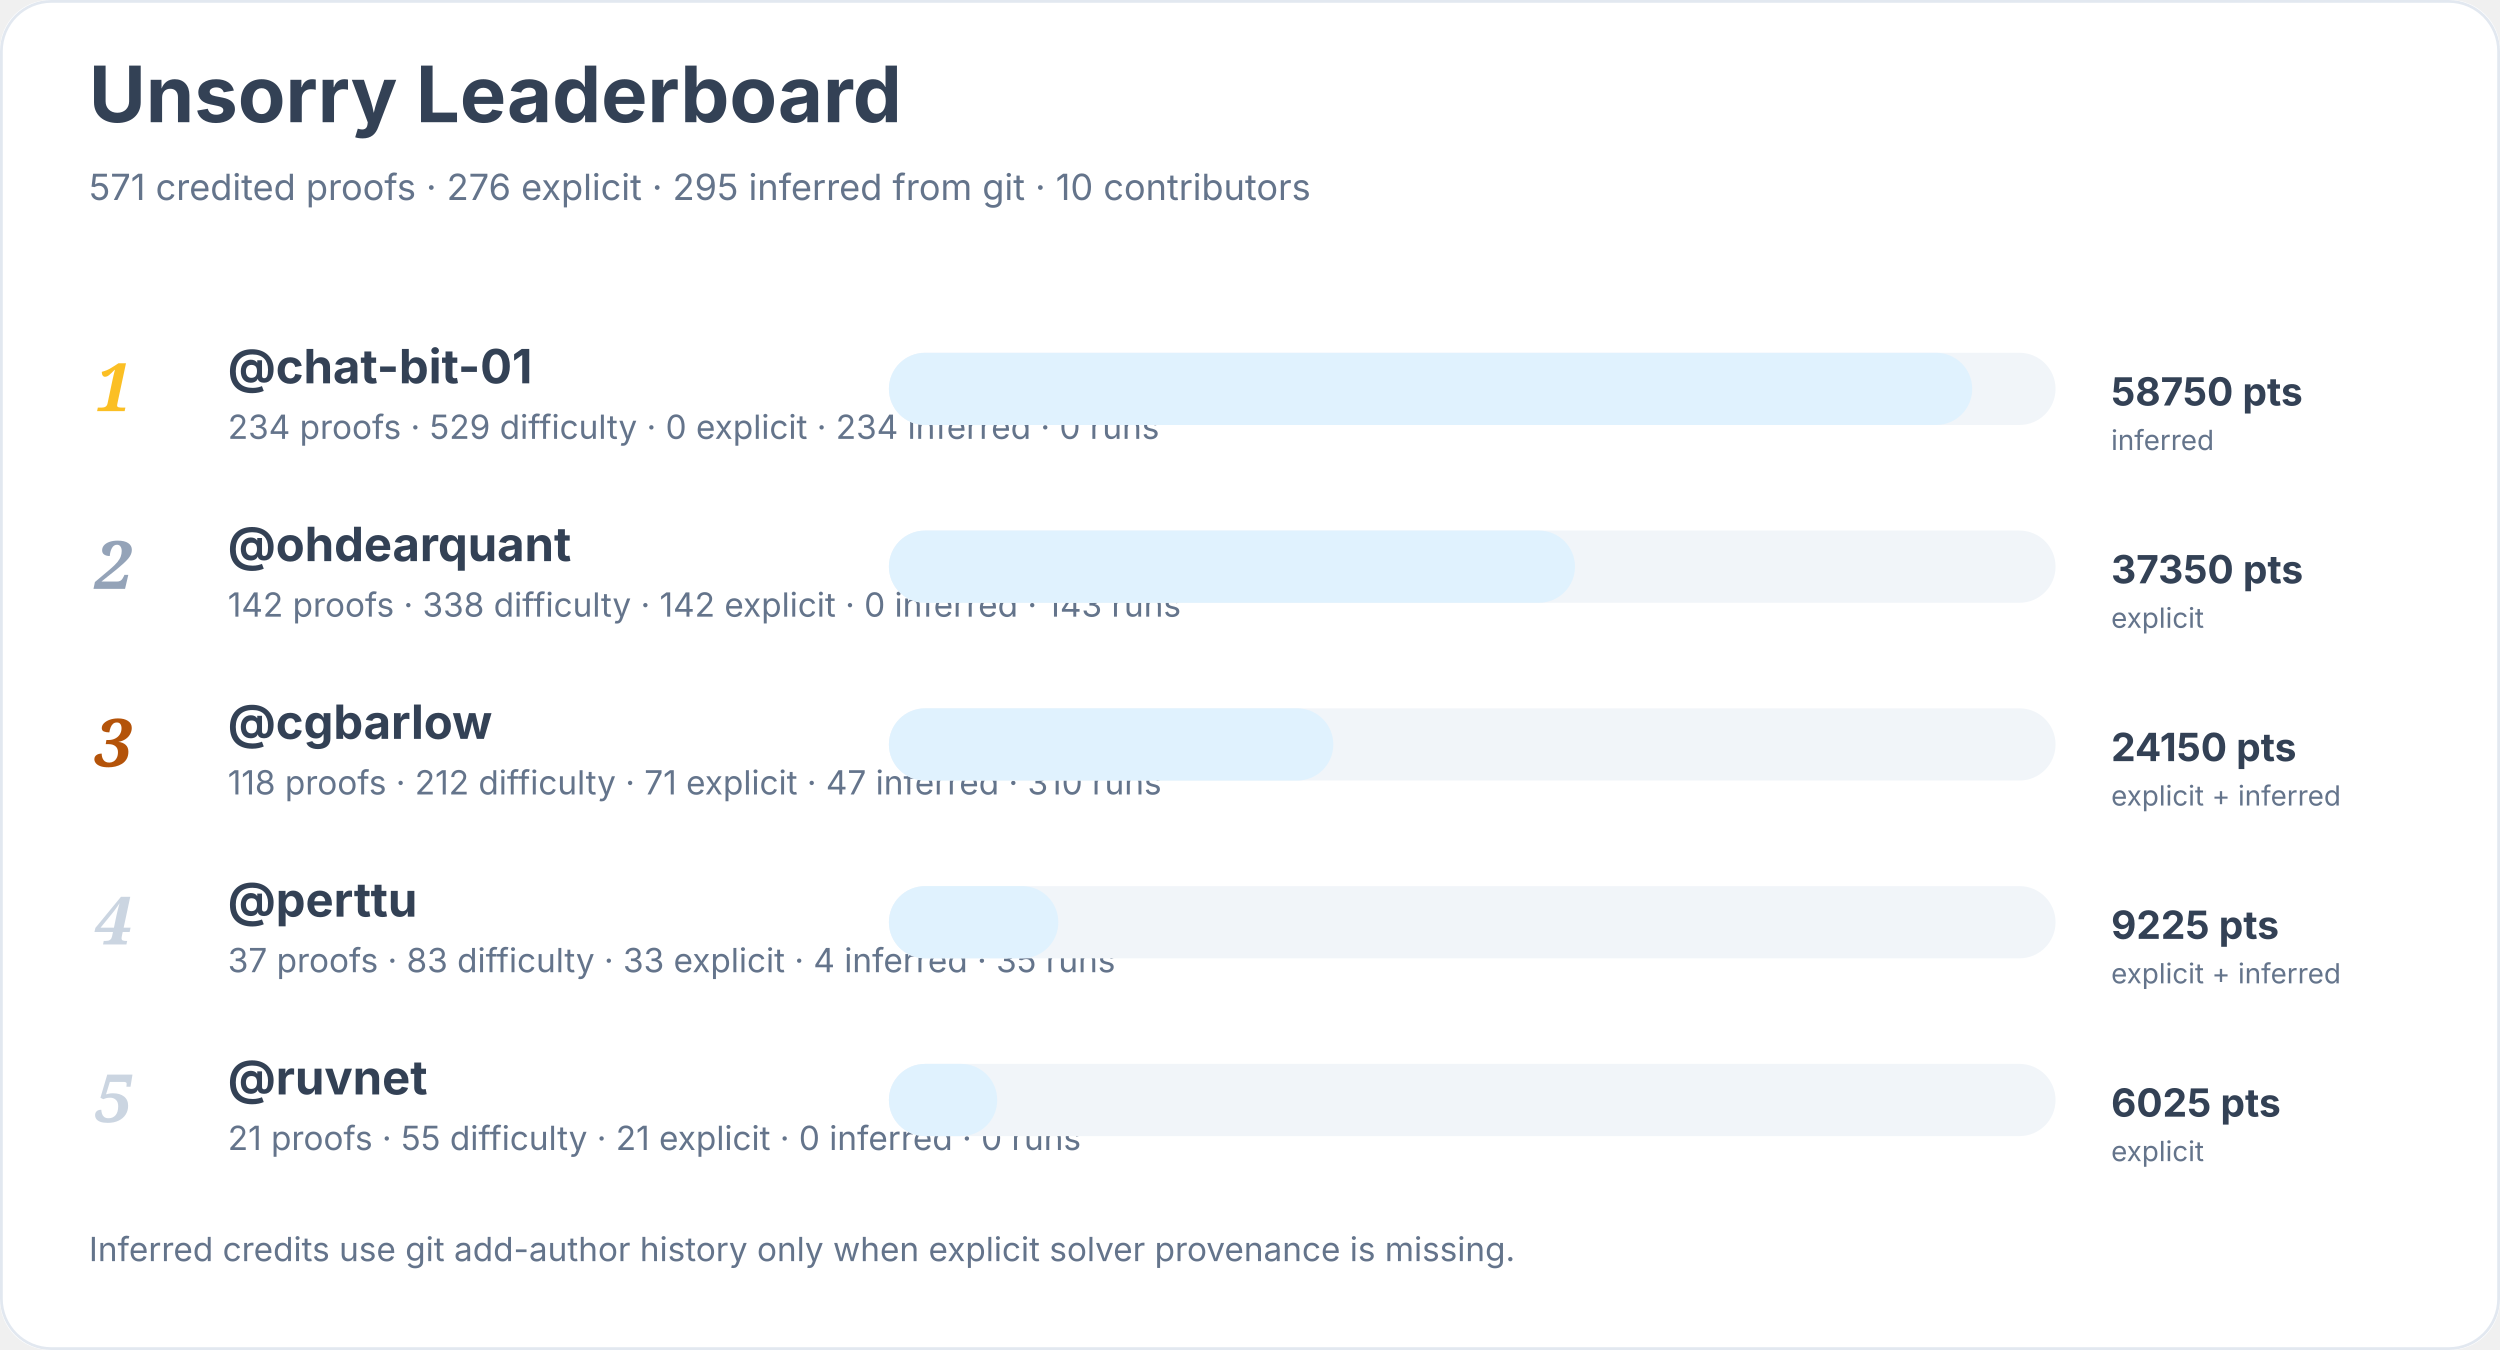
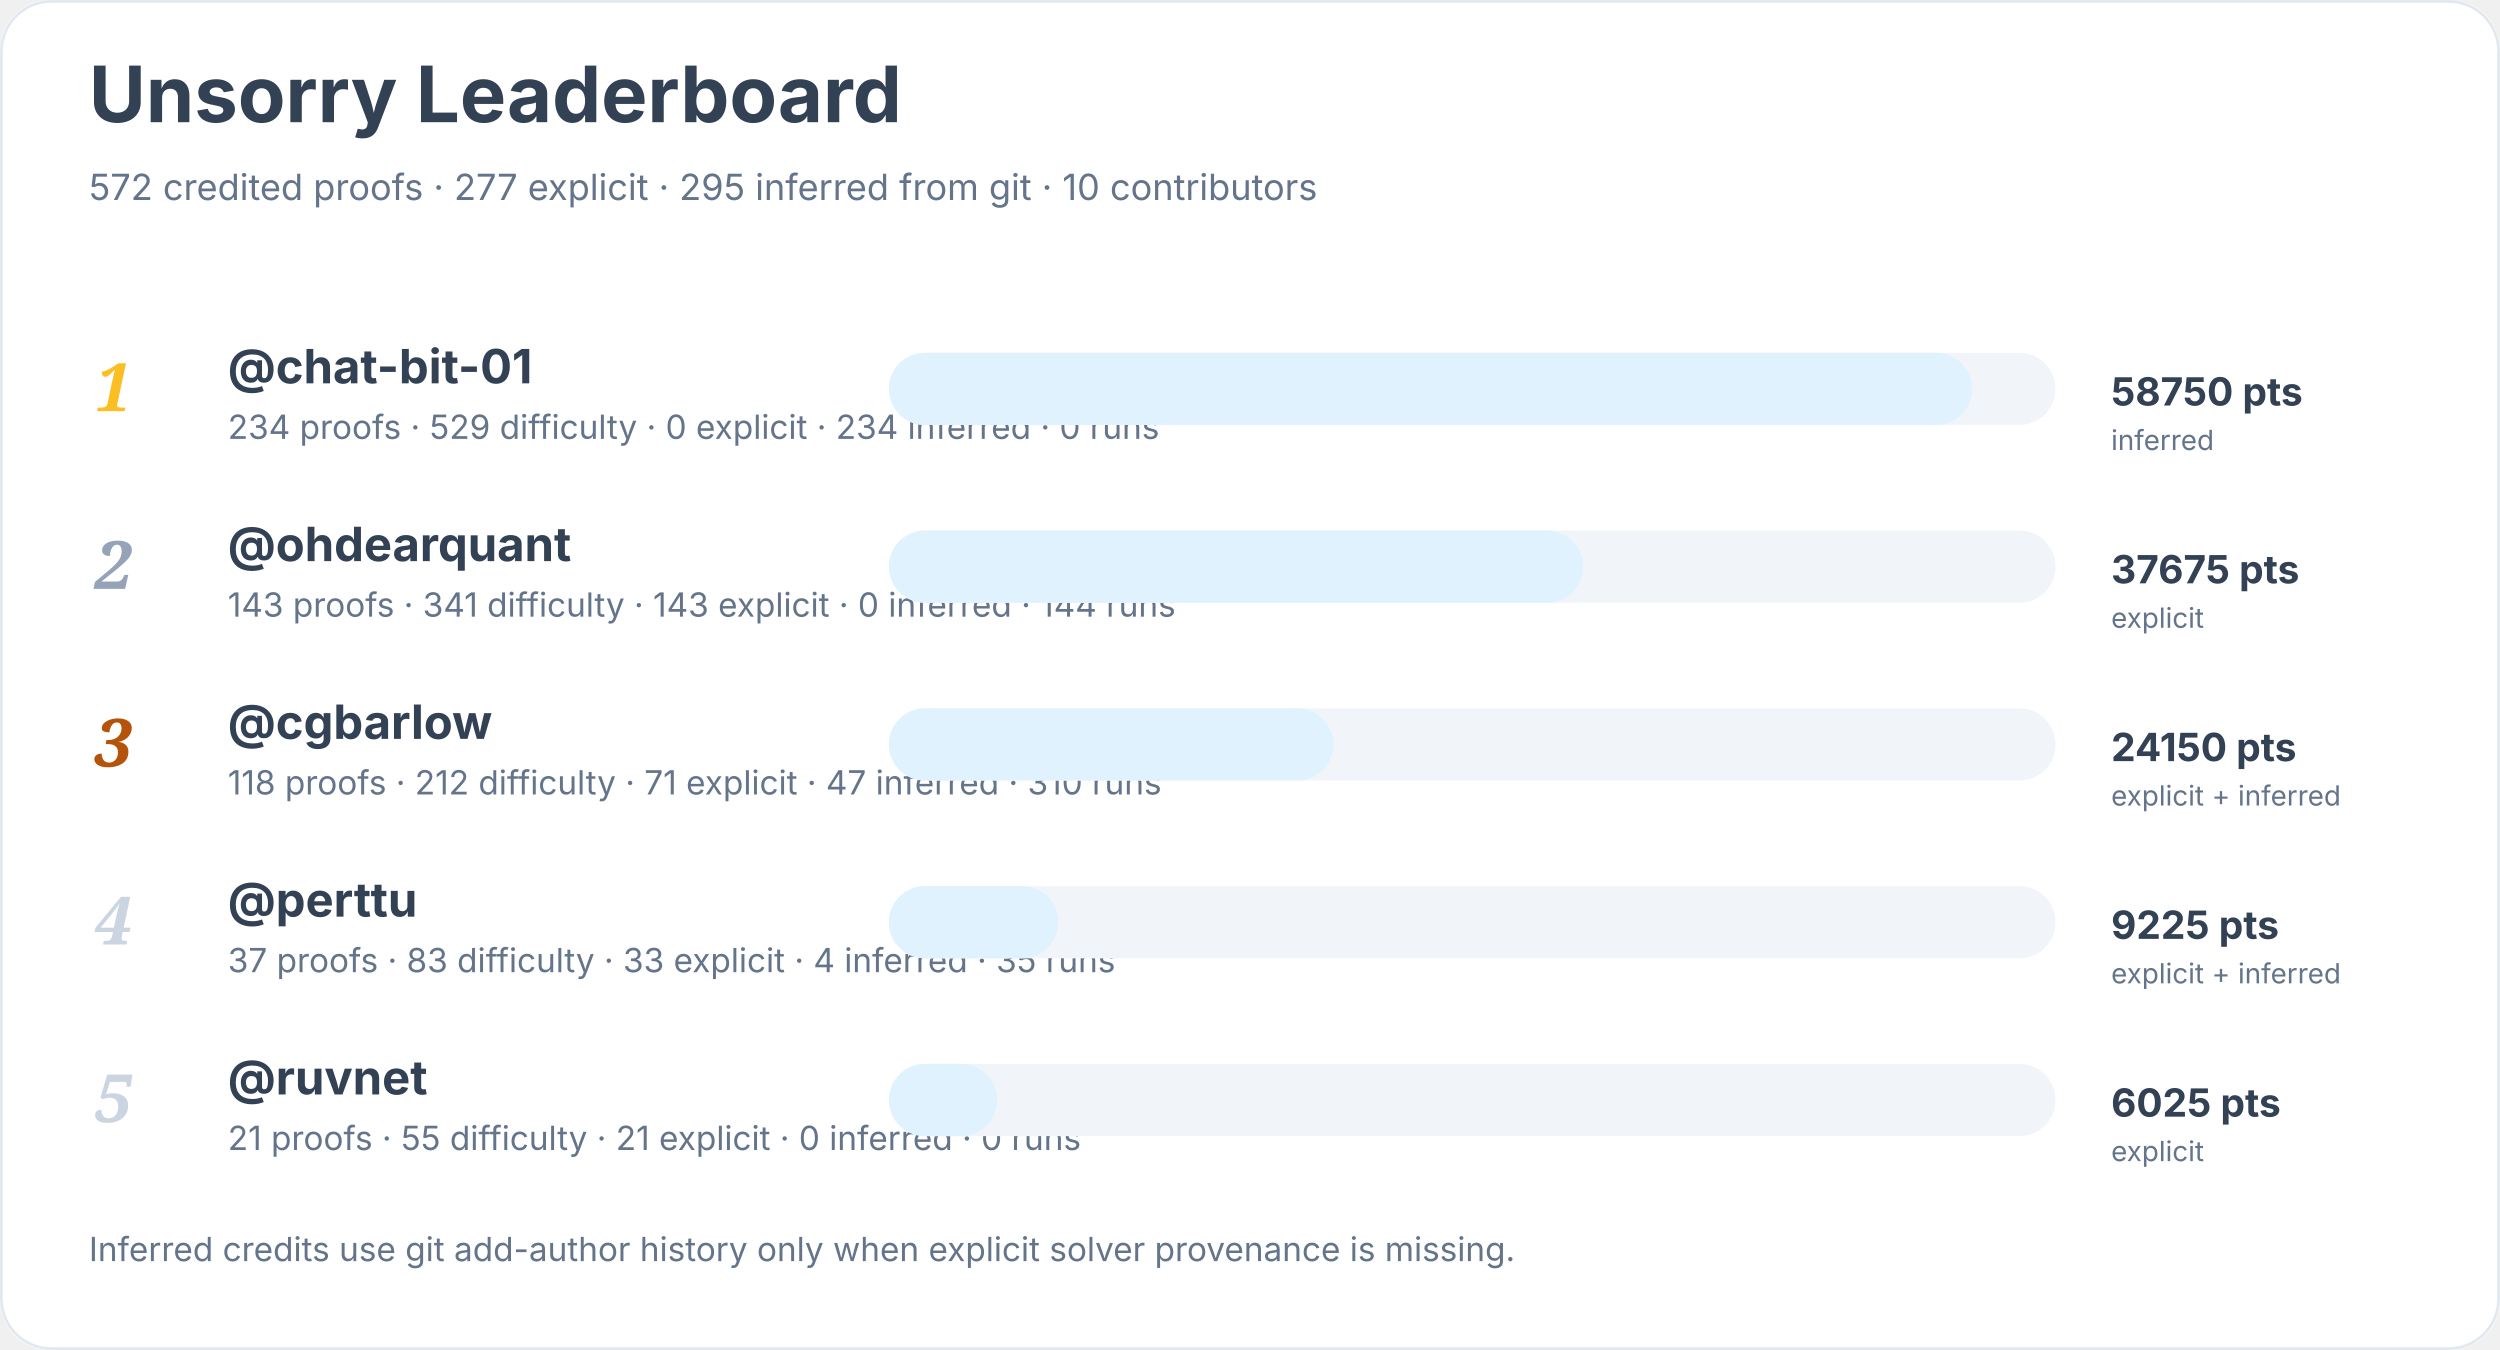
<svg xmlns="http://www.w3.org/2000/svg" width="900" height="486" viewBox="0 0 900 486" role="img" aria-labelledby="title desc">
  <rect width="900" height="100%" rx="18" fill="#ffffff" />
  <rect x="0.5" y="0.5" width="899" height="485" rx="18" fill="none" stroke="#e2e8f0" />
  <text x="32" y="44" font-family="Inter, system-ui, sans-serif" font-size="28" font-weight="700" fill="#334155">Unsorry Leaderboard</text>
-   <text x="32" y="72" font-family="Inter, system-ui, sans-serif" font-size="13" fill="#64748b">571 credited proofs · 276 explicit · 295 inferred from git · 10 contributors</text>
+   <text x="32" y="72" font-family="Inter, system-ui, sans-serif" font-size="13" fill="#64748b">572 credited proofs · 277 explicit · 295 inferred from git · 10 contributors</text>
  <text x="34" y="148" font-family="Georgia, serif" font-size="24" font-style="italic" font-weight="700" fill="#fbbf24">1</text>
  <a href="https://github.com/chat-bit-01">
    <text x="82" y="138" font-family="Inter, system-ui, sans-serif" font-size="17" font-weight="650" fill="#334155">@chat-bit-01</text>
  </a>
  <text x="82" y="158" font-family="Inter, system-ui, sans-serif" font-size="12" fill="#64748b">234 proofs · 529 difficulty · 0 explicit · 234 inferred · 0 runs</text>
  <rect x="320" y="127" width="420" height="26" rx="13" fill="#f1f5f9" />
  <rect x="320" y="127" width="390" height="26" rx="13" fill="#e0f2fe" />
  <text x="760" y="146" font-family="Inter, system-ui, sans-serif" font-size="14" font-weight="700" fill="#334155">58750 pts</text>
  <text x="760" y="162" font-family="Inter, system-ui, sans-serif" font-size="10" fill="#64748b">inferred</text>
  <text x="34" y="212" font-family="Georgia, serif" font-size="24" font-style="italic" font-weight="700" fill="#94a3b8">2</text>
  <a href="https://github.com/ohdearquant">
    <text x="82" y="202" font-family="Inter, system-ui, sans-serif" font-size="17" font-weight="650" fill="#334155">@ohdearquant</text>
  </a>
-   <text x="82" y="222" font-family="Inter, system-ui, sans-serif" font-size="12" fill="#64748b">142 proofs · 338 difficulty · 142 explicit · 0 inferred · 143 runs</text>
+   <text x="82" y="222" font-family="Inter, system-ui, sans-serif" font-size="12" fill="#64748b">143 proofs · 341 difficulty · 143 explicit · 0 inferred · 144 runs</text>
  <rect x="320" y="191" width="420" height="26" rx="13" fill="#f1f5f9" />
-   <rect x="320" y="191" width="247" height="26" rx="13" fill="#e0f2fe" />
-   <text x="760" y="210" font-family="Inter, system-ui, sans-serif" font-size="14" font-weight="700" fill="#334155">37350 pts</text>
+   <rect x="320" y="191" width="250" height="26" rx="13" fill="#e0f2fe" />
+   <text x="760" y="210" font-family="Inter, system-ui, sans-serif" font-size="14" font-weight="700" fill="#334155">37675 pts</text>
  <text x="760" y="226" font-family="Inter, system-ui, sans-serif" font-size="10" fill="#64748b">explicit</text>
  <text x="34" y="276" font-family="Georgia, serif" font-size="24" font-style="italic" font-weight="700" fill="#b45309">3</text>
  <a href="https://github.com/cgbarlow">
    <text x="82" y="266" font-family="Inter, system-ui, sans-serif" font-size="17" font-weight="650" fill="#334155">@cgbarlow</text>
  </a>
  <text x="82" y="286" font-family="Inter, system-ui, sans-serif" font-size="12" fill="#64748b">118 proofs · 212 difficulty · 71 explicit · 47 inferred · 310 runs</text>
  <rect x="320" y="255" width="420" height="26" rx="13" fill="#f1f5f9" />
  <rect x="320" y="255" width="160" height="26" rx="13" fill="#e0f2fe" />
  <text x="760" y="274" font-family="Inter, system-ui, sans-serif" font-size="14" font-weight="700" fill="#334155">24150 pts</text>
  <text x="760" y="290" font-family="Inter, system-ui, sans-serif" font-size="10" fill="#64748b">explicit + inferred</text>
  <text x="34" y="340" font-family="Georgia, serif" font-size="24" font-style="italic" font-weight="700" fill="#cbd5e1">4</text>
  <a href="https://github.com/perttu">
    <text x="82" y="330" font-family="Inter, system-ui, sans-serif" font-size="17" font-weight="650" fill="#334155">@perttu</text>
  </a>
  <text x="82" y="350" font-family="Inter, system-ui, sans-serif" font-size="12" fill="#64748b">37 proofs · 83 difficulty · 33 explicit · 4 inferred · 35 runs</text>
  <rect x="320" y="319" width="420" height="26" rx="13" fill="#f1f5f9" />
  <rect x="320" y="319" width="61" height="26" rx="13" fill="#e0f2fe" />
  <text x="760" y="338" font-family="Inter, system-ui, sans-serif" font-size="14" font-weight="700" fill="#334155">9225 pts</text>
  <text x="760" y="354" font-family="Inter, system-ui, sans-serif" font-size="10" fill="#64748b">explicit + inferred</text>
  <text x="34" y="404" font-family="Georgia, serif" font-size="24" font-style="italic" font-weight="700" fill="#cbd5e1">5</text>
  <a href="https://github.com/ruvnet">
    <text x="82" y="394" font-family="Inter, system-ui, sans-serif" font-size="17" font-weight="650" fill="#334155">@ruvnet</text>
  </a>
  <text x="82" y="414" font-family="Inter, system-ui, sans-serif" font-size="12" fill="#64748b">21 proofs · 55 difficulty · 21 explicit · 0 inferred · 0 runs</text>
  <rect x="320" y="383" width="420" height="26" rx="13" fill="#f1f5f9" />
  <rect x="320" y="383" width="39" height="26" rx="13" fill="#e0f2fe" />
  <text x="760" y="402" font-family="Inter, system-ui, sans-serif" font-size="14" font-weight="700" fill="#334155">6025 pts</text>
  <text x="760" y="418" font-family="Inter, system-ui, sans-serif" font-size="10" fill="#64748b">explicit</text>
  <text x="32" y="454" font-family="Inter, system-ui, sans-serif" font-size="12" fill="#64748b">Inferred credits use git add-author history only when explicit solver provenance is missing.</text>
</svg>
